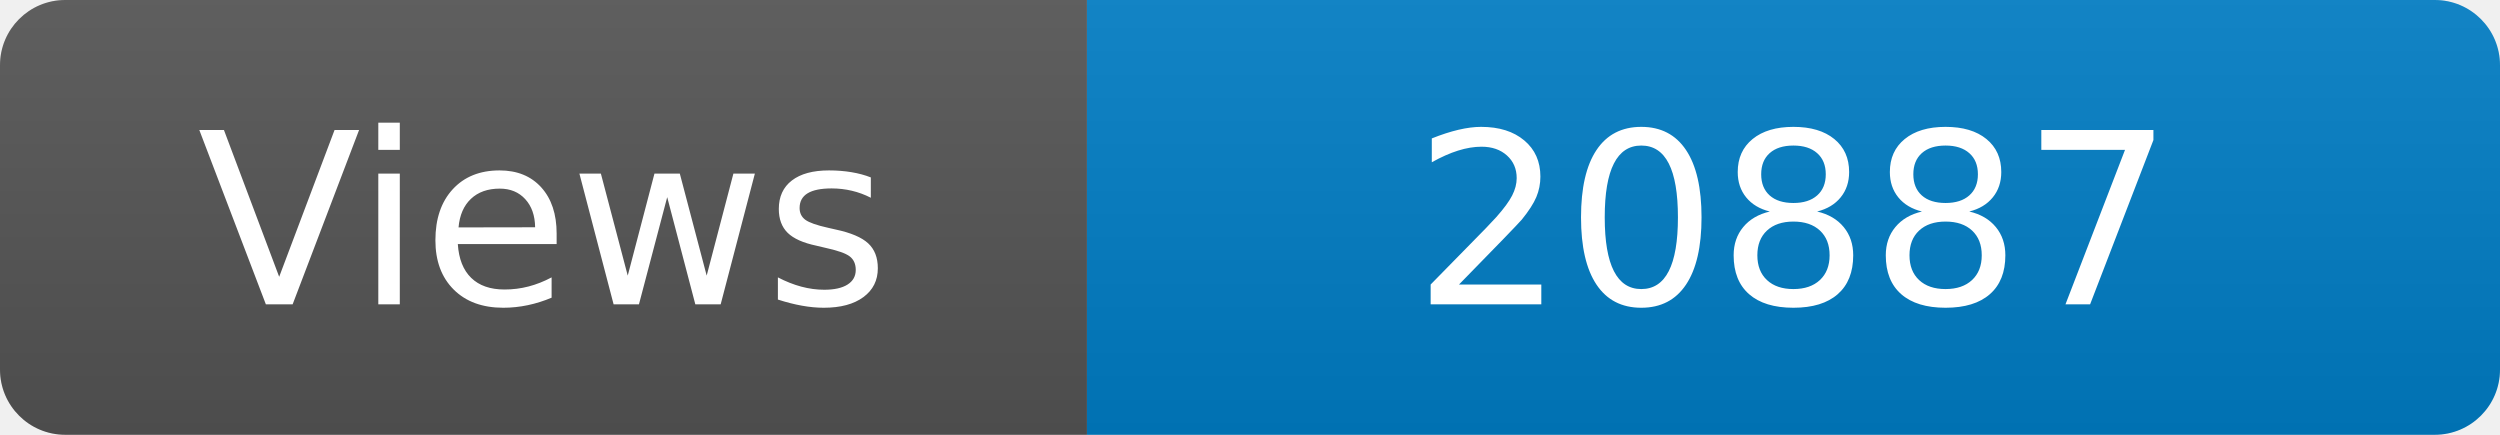
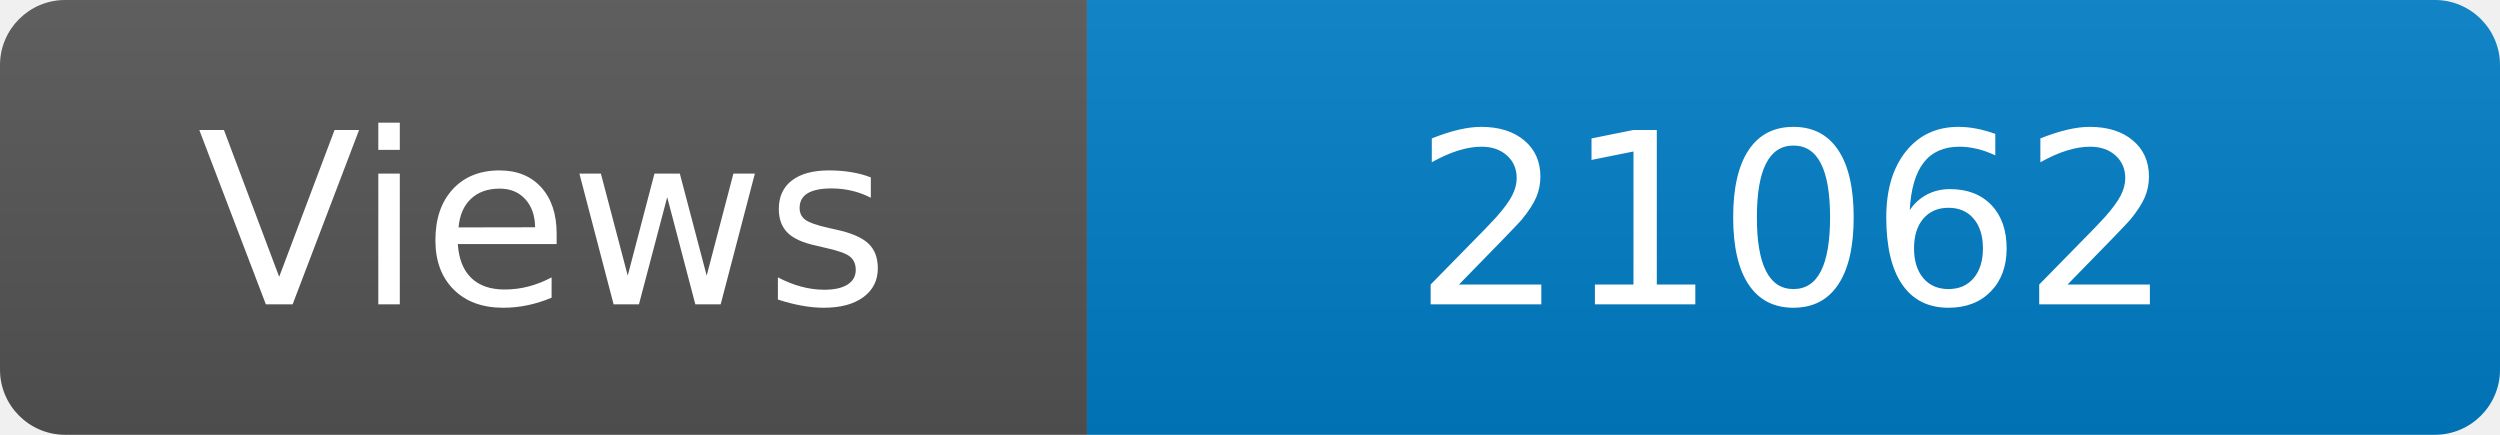
<svg xmlns="http://www.w3.org/2000/svg" width="115" height="20" role="img" aria-label="Maintained?: yes">
  <linearGradient id="s" x2="0" y2="100%">
    <stop offset="0" stop-color="#bbb" stop-opacity=".1" />
    <stop offset="1" stop-opacity=".1" />
  </linearGradient>
  <clipPath id="r">
    <rect width="115" height="20" rx="3" fill="#fff" />
  </clipPath>
  <g clip-path="url(#r)">
    <rect width="50" height="20" fill="#555" />
    <rect x="50" width="160" height="20" fill="#007ec6" />
    <rect width="115" height="20" fill="url(#s)" />
  </g>
  <g fill="#fff" text-anchor="middle" font-family="Verdana,Geneva,DejaVu Sans,sans-serif" font-size="110">
    <text x="250" y="140" transform="scale(.1)" fill="#fff">Views</text>
-     <text x="825" y="140" transform="scale(.1)" fill="#fff">20887</text>
+     <text x="825" y="140" transform="scale(.1)" fill="#fff">21062</text>
  </g>
</svg>
